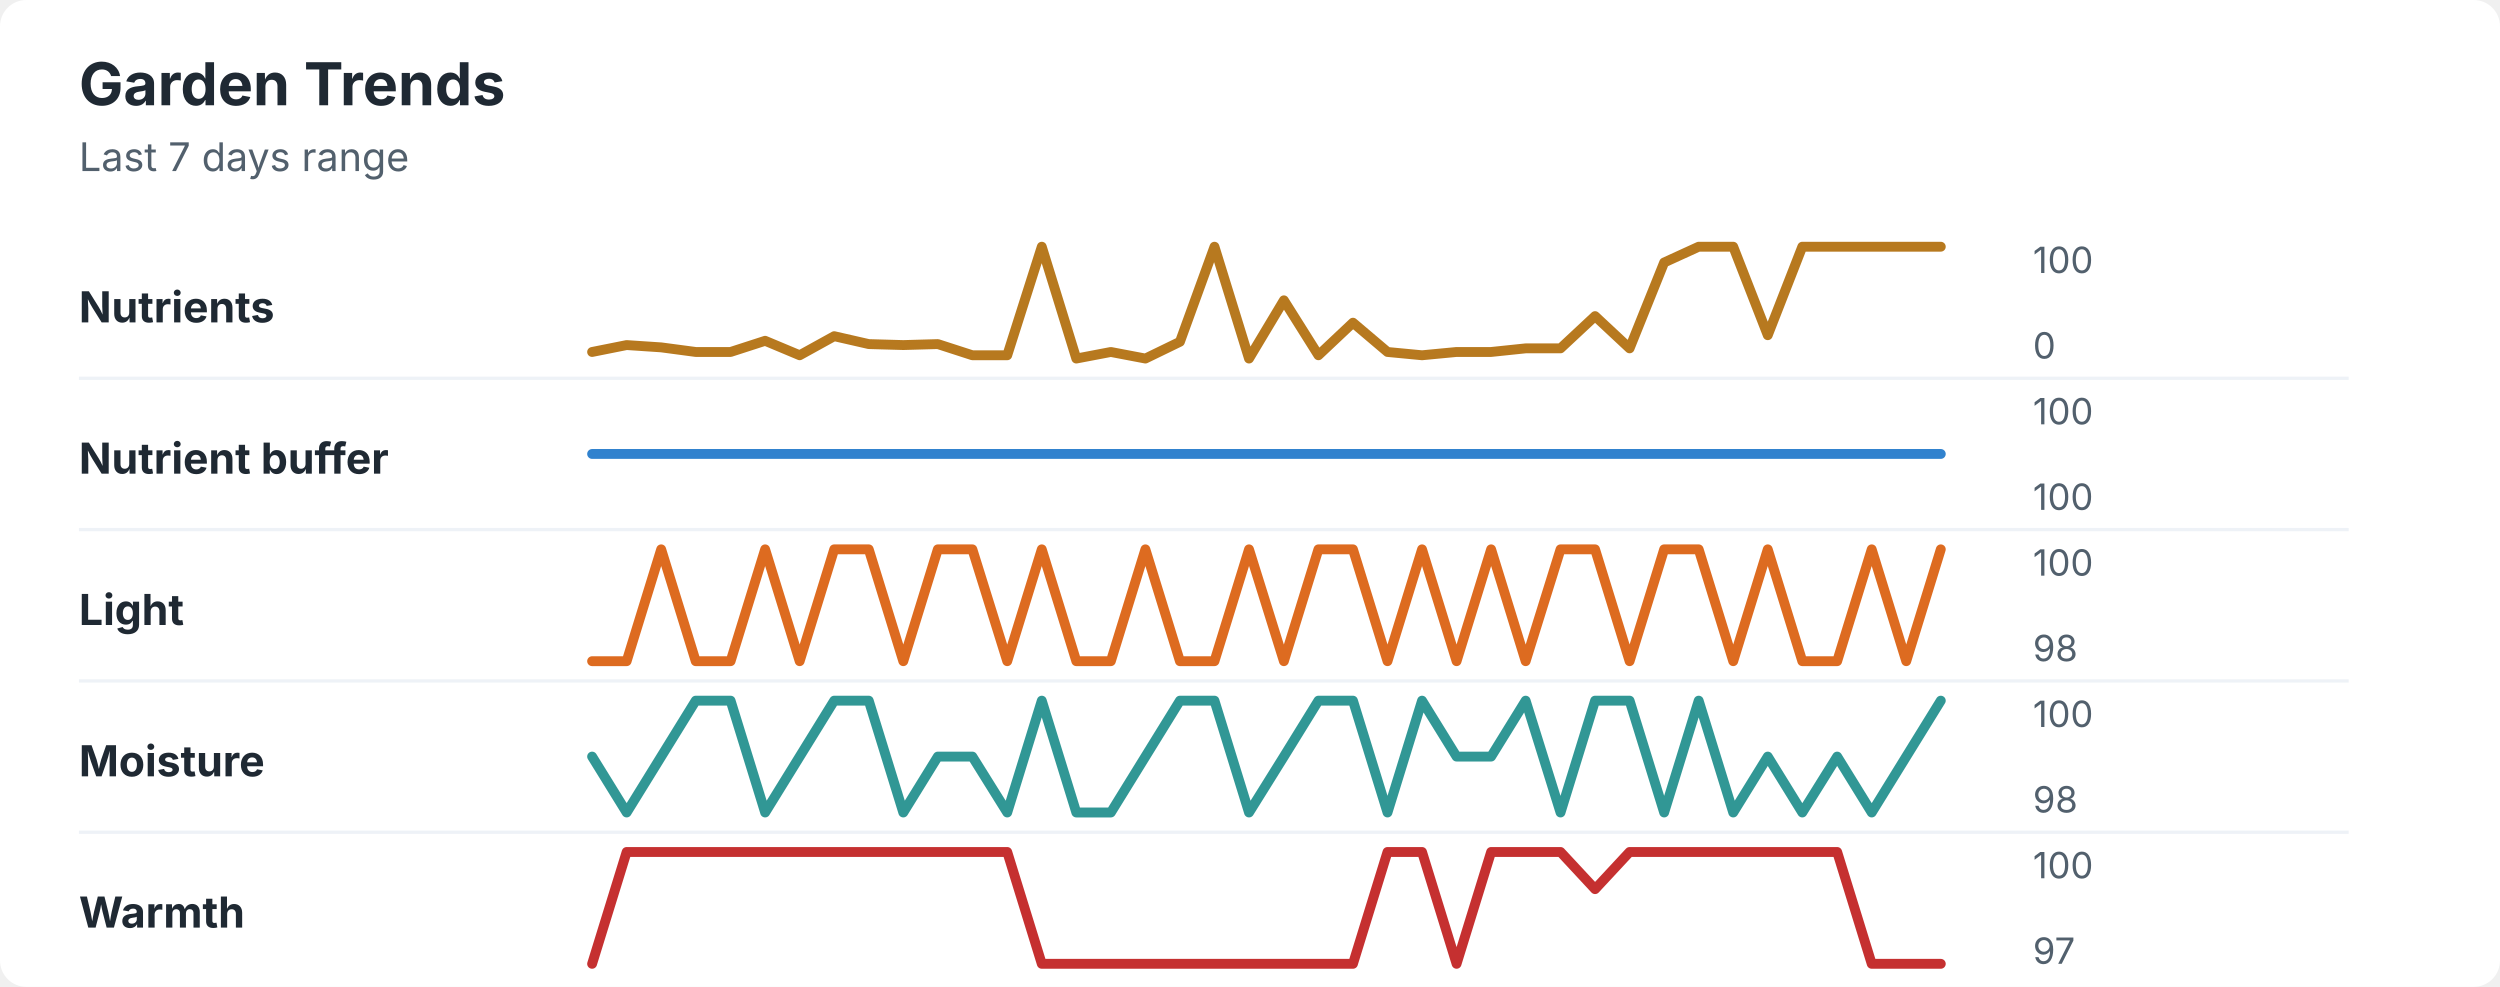
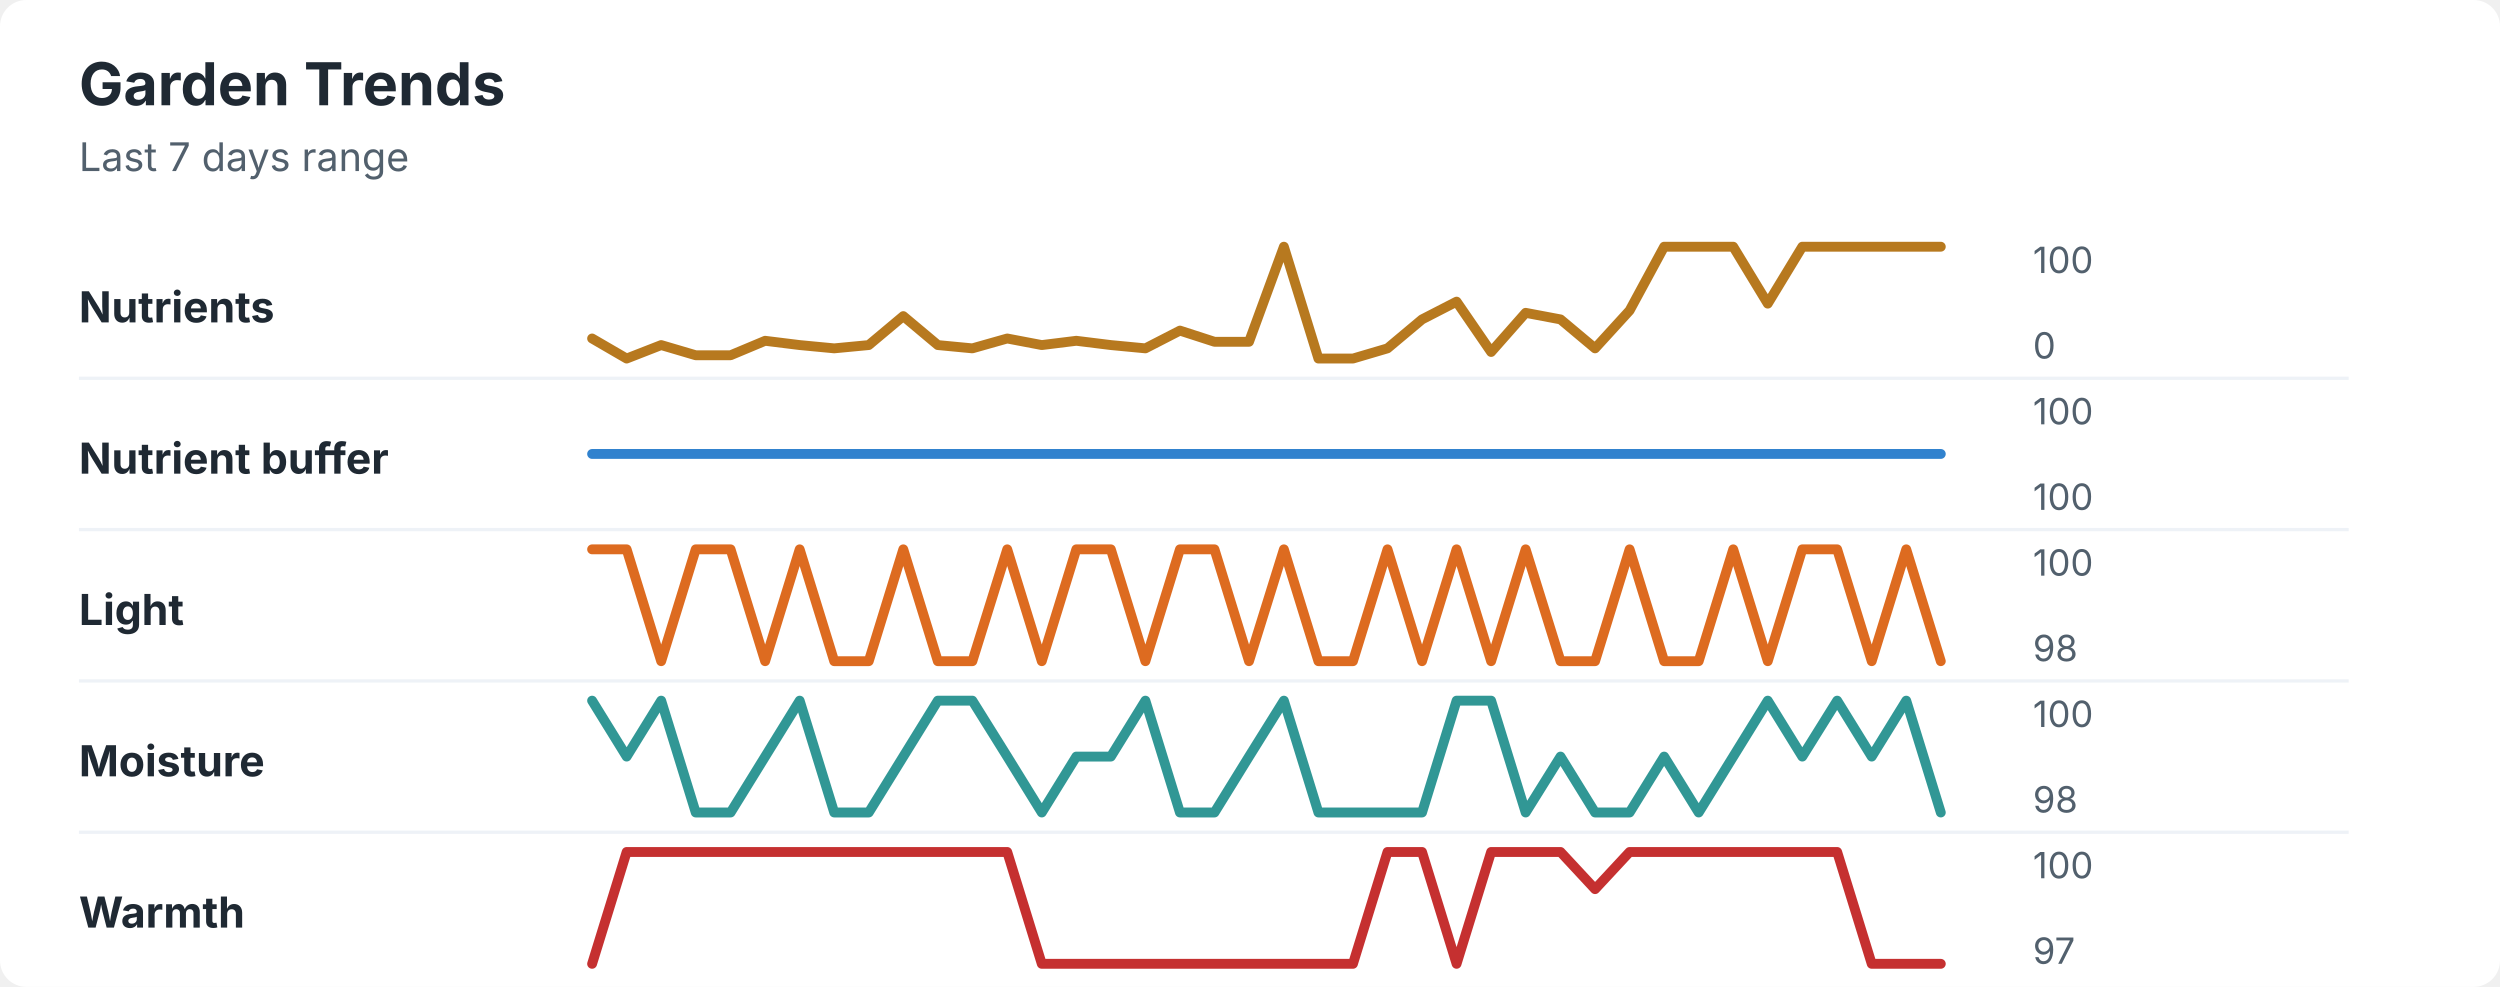
<svg xmlns="http://www.w3.org/2000/svg" width="760" height="300" viewBox="0 0 760 300" role="img" aria-labelledby="title desc">
  <rect width="760" height="300" rx="8" fill="#ffffff" />
  <style>
    text { font-family: -apple-system, BlinkMacSystemFont, "Segoe UI", sans-serif; }
    .title { font-size: 18px; font-weight: 700; fill: #1f2933; }
    .subtitle { font-size: 12px; fill: #52606d; }
    .label { font-size: 13px; font-weight: 650; fill: #1f2933; }
    .axis-value { font-size: 11px; fill: #52606d; }
    .separator { stroke: #eef2f7; stroke-width: 1; }
  </style>
  <text x="24" y="32" class="title">Garden Trends</text>
  <text x="24" y="52" class="subtitle">Last 7 days range</text>
  <text x="24" y="98" class="label">Nutrients</text>
-   <polyline points="180.0,107.0 190.5,104.9 201.0,105.6 211.5,107.0 222.1,107.0 232.6,103.6 243.1,108.0 253.6,102.2 264.1,104.6 274.6,104.9 285.1,104.6 295.6,108.0 306.2,108.0 316.7,75.0 327.2,109.0 337.7,107.0 348.2,109.0 358.7,103.9 369.2,75.0 379.7,109.0 390.3,91.3 400.8,108.0 411.3,98.1 421.8,107.0 432.3,108.0 442.8,107.0 453.3,107.0 463.8,105.9 474.4,105.9 484.9,96.1 495.4,105.9 505.9,79.8 516.4,75.0 526.9,75.0 537.4,101.9 547.9,75.0 558.5,75.0 569.0,75.0 579.5,75.0 590.0,75.0 " fill="none" stroke="#b7791f" stroke-width="3" stroke-linecap="round" stroke-linejoin="round" />
+   <polyline points="180.0,102.9 190.5,109.0 201.0,104.9 211.5,108.0 222.1,108.0 232.6,103.6 243.1,104.9 253.6,105.9 264.1,104.9 274.6,96.1 285.1,104.9 295.6,105.9 306.2,102.9 316.7,104.9 327.2,103.6 337.7,104.9 348.2,105.9 358.7,100.5 369.2,103.9 379.7,103.9 390.3,75.0 400.8,109.0 411.3,109.0 421.8,105.9 432.3,97.1 442.8,91.7 453.3,107.0 463.8,95.1 474.4,97.1 484.9,105.9 495.4,94.4 505.9,75.0 516.4,75.0 526.9,75.0 537.4,92.3 547.9,75.0 558.5,75.0 569.0,75.0 579.5,75.0 590.0,75.0 " fill="none" stroke="#b7791f" stroke-width="3" stroke-linecap="round" stroke-linejoin="round" />
  <text x="618" y="83" class="axis-value">100</text>
  <text x="618" y="109" class="axis-value">0</text>
  <line x1="24" y1="115.0" x2="714" y2="115.0" class="separator" />
  <text x="24" y="144" class="label">Nutrient buffer</text>
  <polyline points="180.0,138.0 190.5,138.0 201.0,138.0 211.5,138.0 222.1,138.0 232.6,138.0 243.1,138.0 253.6,138.0 264.1,138.0 274.6,138.0 285.1,138.0 295.6,138.0 306.2,138.0 316.7,138.0 327.2,138.0 337.7,138.0 348.2,138.0 358.7,138.0 369.2,138.0 379.7,138.0 390.3,138.0 400.8,138.0 411.3,138.0 421.8,138.0 432.3,138.0 442.8,138.0 453.3,138.0 463.8,138.0 474.4,138.0 484.9,138.0 495.4,138.0 505.9,138.0 516.4,138.0 526.9,138.0 537.4,138.0 547.9,138.0 558.5,138.0 569.0,138.0 579.5,138.0 590.0,138.0 " fill="none" stroke="#3182ce" stroke-width="3" stroke-linecap="round" stroke-linejoin="round" />
  <text x="618" y="129" class="axis-value">100</text>
  <text x="618" y="155" class="axis-value">100</text>
  <line x1="24" y1="161.0" x2="714" y2="161.0" class="separator" />
  <text x="24" y="190" class="label">Light</text>
-   <polyline points="180.0,201.0 190.5,201.0 201.0,167.0 211.5,201.0 222.1,201.0 232.6,167.0 243.1,201.0 253.6,167.0 264.1,167.0 274.6,201.0 285.1,167.0 295.6,167.0 306.2,201.0 316.7,167.0 327.2,201.0 337.7,201.0 348.2,167.0 358.7,201.0 369.2,201.0 379.7,167.0 390.3,201.0 400.8,167.0 411.3,167.0 421.8,201.0 432.3,167.0 442.8,201.0 453.3,167.0 463.8,201.0 474.4,167.0 484.9,167.0 495.4,201.0 505.9,167.0 516.4,167.0 526.9,201.0 537.4,167.0 547.9,201.0 558.5,201.0 569.0,167.0 579.5,201.0 590.0,167.0 " fill="none" stroke="#dd6b20" stroke-width="3" stroke-linecap="round" stroke-linejoin="round" />
+   <polyline points="180.0,167.0 190.5,167.0 201.0,201.0 211.5,167.0 222.1,167.0 232.6,201.0 243.1,167.0 253.6,201.0 264.1,201.0 274.6,167.0 285.1,201.0 295.6,201.0 306.2,167.0 316.7,201.0 327.2,167.0 337.7,167.0 348.2,201.0 358.7,167.0 369.2,167.0 379.7,201.0 390.3,167.0 400.8,201.0 411.3,201.0 421.8,167.0 432.3,201.0 442.8,167.0 453.3,201.0 463.8,167.0 474.4,201.0 484.9,201.0 495.4,167.0 505.9,201.0 516.4,201.0 526.9,167.0 537.4,201.0 547.9,167.0 558.5,167.0 569.0,201.0 579.5,167.0 590.0,201.0 " fill="none" stroke="#dd6b20" stroke-width="3" stroke-linecap="round" stroke-linejoin="round" />
  <text x="618" y="175" class="axis-value">100</text>
  <text x="618" y="201" class="axis-value">98</text>
  <line x1="24" y1="207.0" x2="714" y2="207.0" class="separator" />
  <text x="24" y="236" class="label">Moisture</text>
-   <polyline points="180.0,230.0 190.5,247.0 201.0,230.0 211.5,213.0 222.1,213.0 232.6,247.0 243.1,230.0 253.6,213.0 264.1,213.0 274.6,247.0 285.1,230.0 295.6,230.0 306.2,247.0 316.7,213.0 327.2,247.0 337.7,247.0 348.2,230.0 358.7,213.0 369.2,213.0 379.7,247.0 390.3,230.0 400.8,213.0 411.3,213.0 421.8,247.0 432.3,213.0 442.8,230.0 453.3,230.0 463.8,213.0 474.4,247.0 484.9,213.0 495.4,213.0 505.9,247.0 516.4,213.0 526.9,247.0 537.4,230.0 547.9,247.0 558.5,230.0 569.0,247.0 579.5,230.0 590.0,213.0 " fill="none" stroke="#319795" stroke-width="3" stroke-linecap="round" stroke-linejoin="round" />
+   <polyline points="180.0,213.0 190.5,230.0 201.0,213.0 211.5,247.0 222.1,247.0 232.6,230.0 243.1,213.0 253.6,247.0 264.1,247.0 274.6,230.0 285.1,213.0 295.6,213.0 306.2,230.0 316.7,247.0 327.2,230.0 337.7,230.0 348.2,213.0 358.7,247.0 369.2,247.0 379.7,230.0 390.3,213.0 400.8,247.0 411.3,247.0 421.8,247.0 432.3,247.0 442.8,213.0 453.3,213.0 463.8,247.0 474.4,230.0 484.9,247.0 495.4,247.0 505.9,230.0 516.4,247.0 526.9,230.0 537.4,213.0 547.9,230.0 558.5,213.0 569.0,230.0 579.5,213.0 590.0,247.0 " fill="none" stroke="#319795" stroke-width="3" stroke-linecap="round" stroke-linejoin="round" />
  <text x="618" y="221" class="axis-value">100</text>
  <text x="618" y="247" class="axis-value">98</text>
  <line x1="24" y1="253.0" x2="714" y2="253.0" class="separator" />
  <text x="24" y="282" class="label">Warmth</text>
  <polyline points="180.0,293.0 190.5,259.0 201.0,259.0 211.5,259.0 222.1,259.0 232.6,259.0 243.1,259.0 253.6,259.0 264.1,259.0 274.6,259.0 285.1,259.0 295.6,259.0 306.2,259.0 316.7,293.0 327.2,293.0 337.7,293.0 348.2,293.0 358.7,293.0 369.2,293.0 379.7,293.0 390.3,293.0 400.8,293.0 411.3,293.0 421.8,259.0 432.3,259.0 442.8,293.0 453.3,259.0 463.8,259.0 474.4,259.0 484.9,270.3 495.4,259.0 505.9,259.0 516.4,259.0 526.9,259.0 537.4,259.0 547.9,259.0 558.5,259.0 569.0,293.0 579.5,293.0 590.0,293.0 " fill="none" stroke="#c53030" stroke-width="3" stroke-linecap="round" stroke-linejoin="round" />
  <text x="618" y="267" class="axis-value">100</text>
  <text x="618" y="293" class="axis-value">97</text>
</svg>
